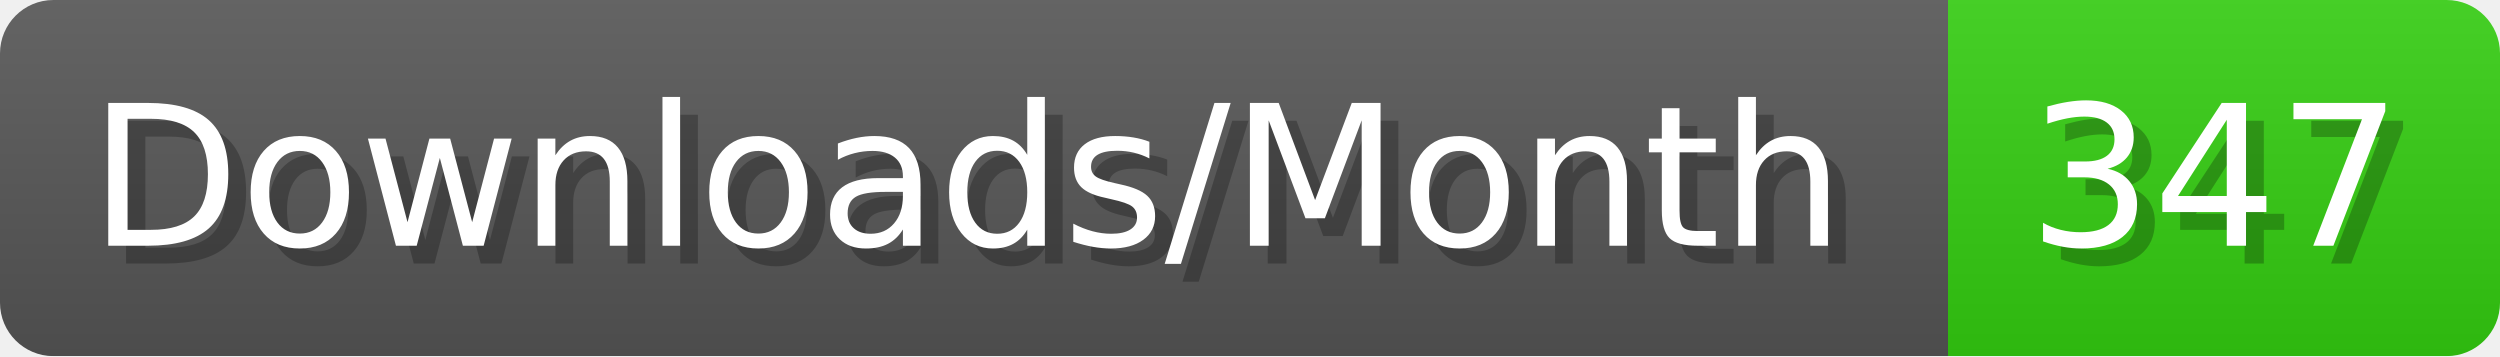
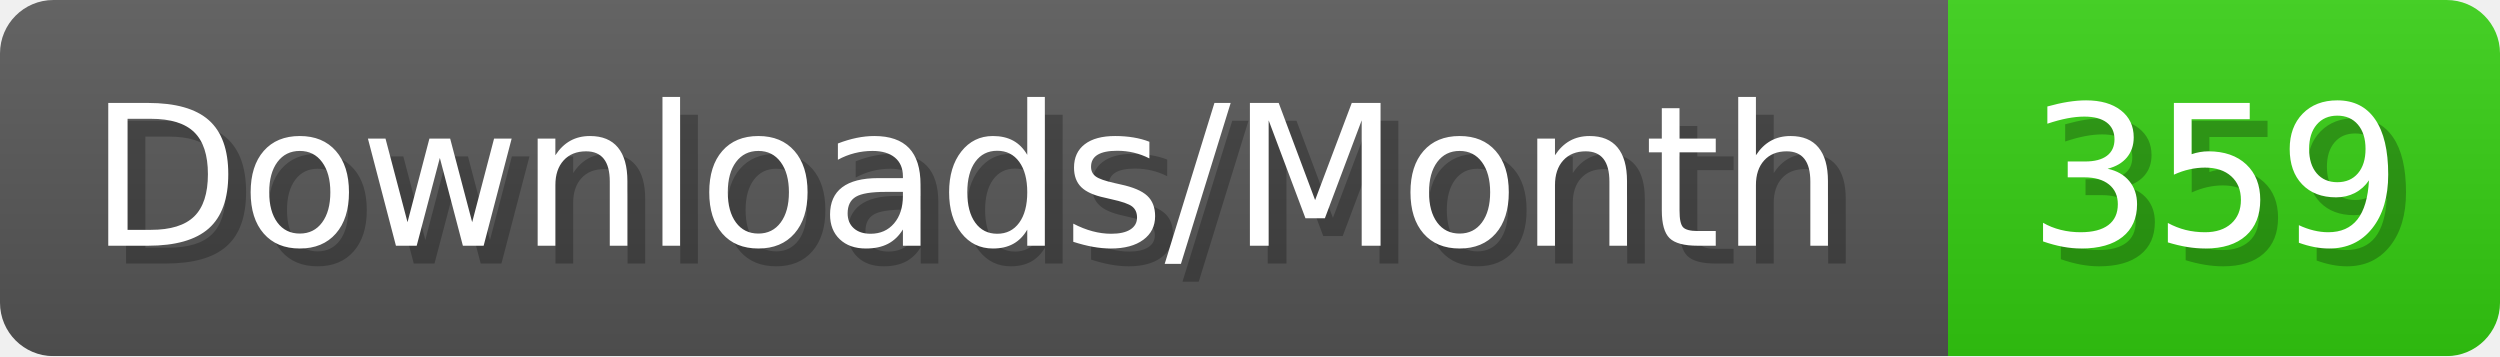
- <svg xmlns="http://www.w3.org/2000/svg" width="140.4" height="20" viewBox="0 0 1404 200" role="img" aria-label="Downloads/Month: 347">
+ <svg xmlns="http://www.w3.org/2000/svg" width="140.4" height="20" viewBox="0 0 1404 200" role="img" aria-label="Downloads/Month: 359">
  <linearGradient id="YlXUI" x2="0" y2="100%">
    <stop offset="0" stop-opacity=".1" stop-color="#EEE" />
    <stop offset="1" stop-opacity=".1" />
  </linearGradient>
  <mask id="JHhop">
    <rect width="1404" height="200" rx="30" fill="#FFF" />
  </mask>
  <g mask="url(#JHhop)">
    <rect width="1094" height="200" fill="#555" />
    <rect width="310" height="200" fill="#3C1" x="1094" />
    <rect width="1404" height="200" fill="url(#YlXUI)" />
  </g>
  <g aria-hidden="true" fill="#fff" text-anchor="start" font-family="Verdana,DejaVu Sans,sans-serif" font-size="110">
    <text x="60" y="148" textLength="994" fill="#000" opacity="0.25">Downloads/Month</text>
    <text x="50" y="138" textLength="994">Downloads/Month</text>
-     <text x="1149" y="148" textLength="210" fill="#000" opacity="0.25">347</text>
-     <text x="1139" y="138" textLength="210">347</text>
+     <text x="1149" y="148" textLength="210" fill="#000" opacity="0.25">359</text>
+     <text x="1139" y="138" textLength="210">359</text>
  </g>
</svg>
